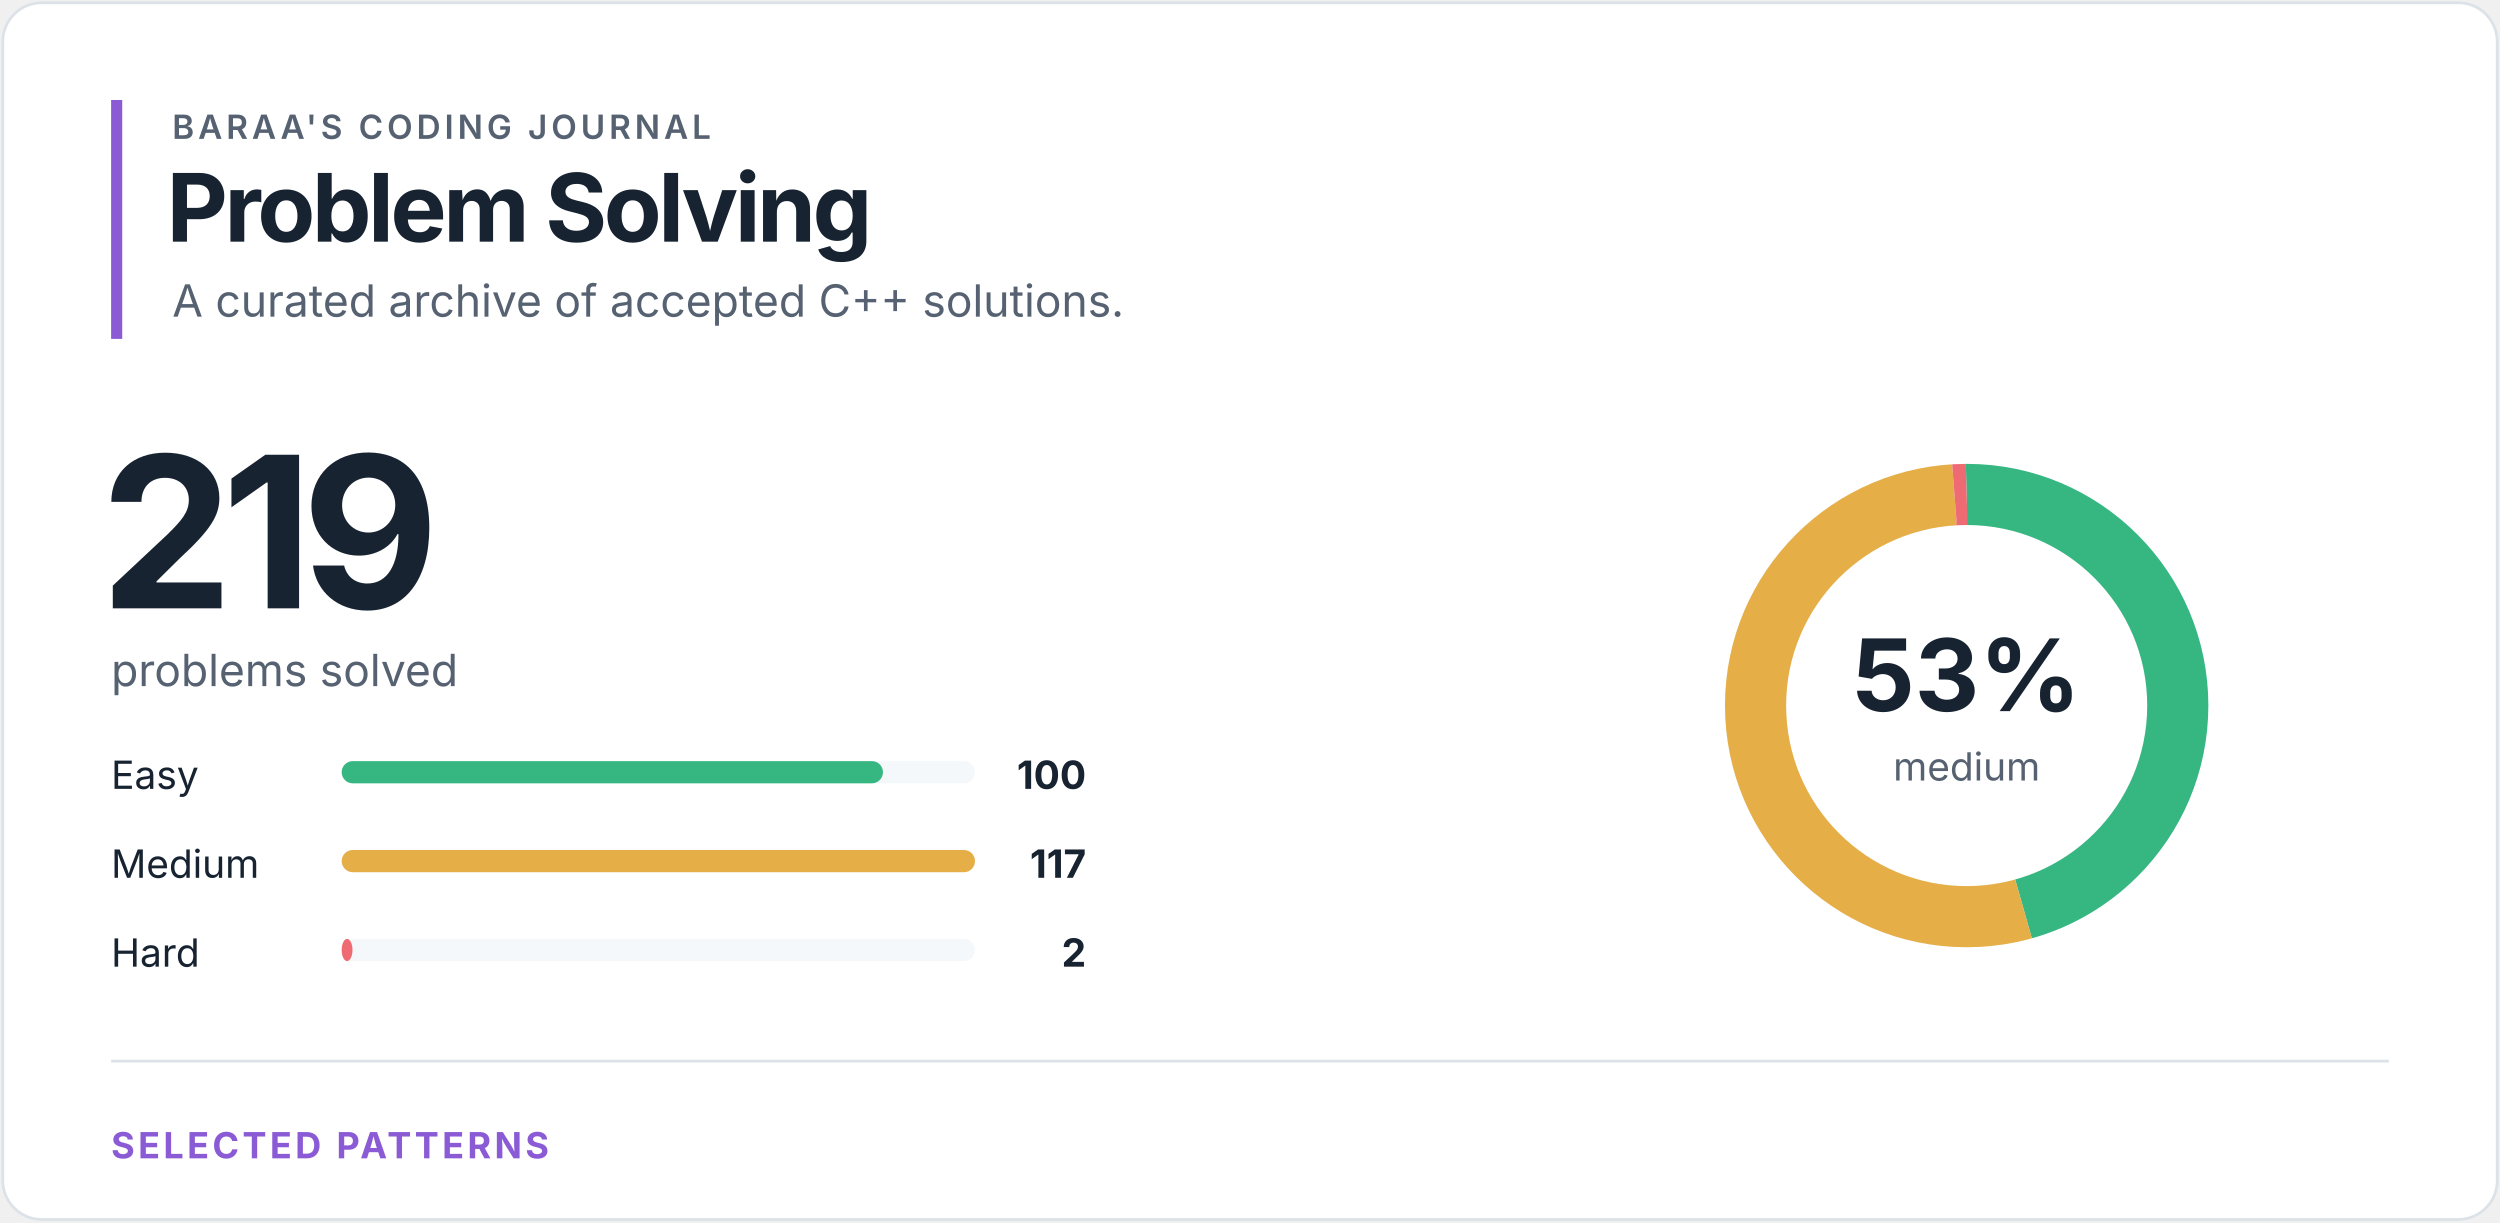
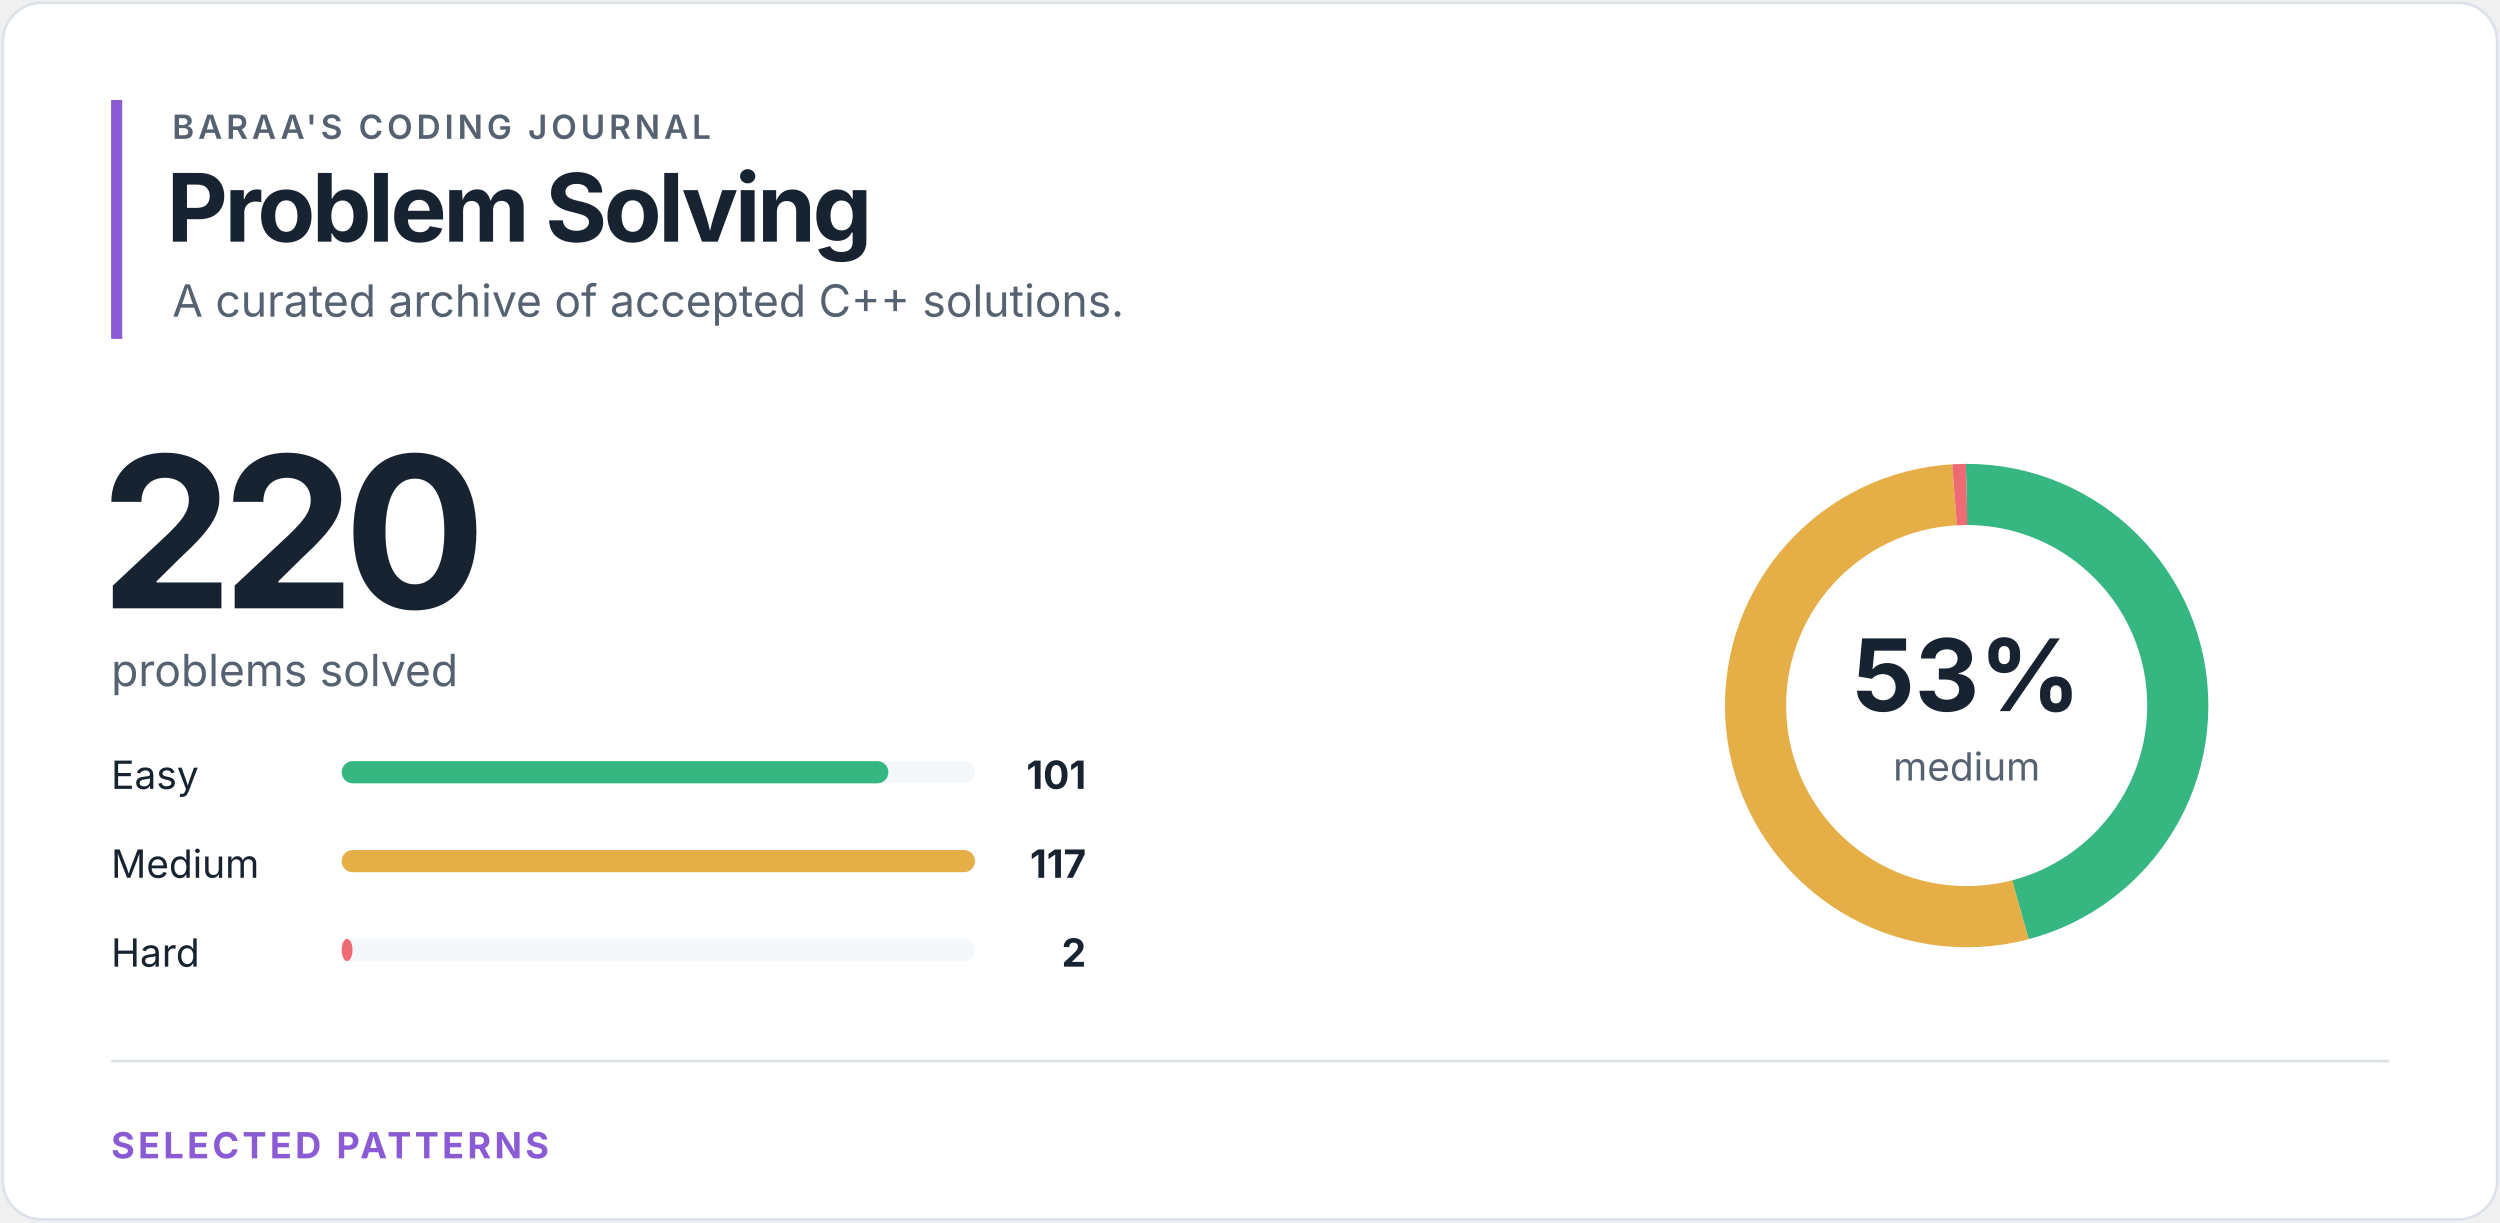
<svg xmlns="http://www.w3.org/2000/svg" width="900" height="440" viewBox="0 0 900 440" role="img" aria-labelledby="title desc">
  <style>
text { font-family: -apple-system, BlinkMacSystemFont, "Segoe UI", sans-serif; }
.eyebrow { fill: #566271; font-size: 12px; font-weight: 600; letter-spacing: 1.4px; }
.heading { fill: #172331; font-size: 34px; font-weight: 700; letter-spacing: -1.2px; }
.total { fill: #172331; font-size: 76px; font-weight: 700; letter-spacing: -4px; }
.subtitle { fill: #566271; font-size: 16px; }
.label { fill: #172331; font-size: 14px; }
.count { fill: #172331; font-size: 14px; font-weight: 700; }
.percentage { fill: #172331; font-size: 36px; font-weight: 700; }
.ring-label { fill: #566271; font-size: 14px; }
.section { fill: #8b5bd5; font-size: 13px; font-weight: 700; letter-spacing: 1.2px; }
</style>
  <rect x="1" y="1" width="898" height="438" rx="14" fill="#ffffff" stroke="#dce2e8" />
  <rect x="40" y="36" width="4" height="86" fill="#8b5bd5" />
  <text x="62" y="50" class="eyebrow">BARAA'S CODING JOURNAL</text>
  <text x="60" y="87" class="heading">Problem Solving</text>
  <text x="62" y="114" class="subtitle">A curated archive of accepted C++ solutions.</text>
-   <text x="36" y="219" class="total">219</text>
+   <text x="36" y="219" class="total">220</text>
  <text x="40" y="247" class="subtitle">problems solved</text>
  <text x="40" y="284" class="label">Easy</text>
  <rect x="123" y="274" width="228" height="8" rx="4" fill="#f5f8fa" />
-   <rect x="123" y="274" width="194.87" height="8" rx="4" fill="#36b782" />
-   <text x="391" y="284" class="count" text-anchor="end">100</text>
+   <rect x="123" y="274" width="196.82" height="8" rx="4" fill="#36b782" />
+   <text x="391" y="284" class="count" text-anchor="end">101</text>
  <text x="40" y="316" class="label">Medium</text>
  <rect x="123" y="306" width="228" height="8" rx="4" fill="#f5f8fa" />
  <rect x="123" y="306" width="228.00" height="8" rx="4" fill="#e5ae46" />
  <text x="391" y="316" class="count" text-anchor="end">117</text>
  <text x="40" y="348" class="label">Hard</text>
  <rect x="123" y="338" width="228" height="8" rx="4" fill="#f5f8fa" />
  <rect x="123" y="338" width="3.90" height="8" rx="4" fill="#ef6b73" />
  <text x="391" y="348" class="count" text-anchor="end">2</text>
  <circle cx="708" cy="254" r="76" fill="none" stroke="#f5f8fa" stroke-width="22" />
-   <circle cx="708" cy="254" r="76" fill="none" stroke="#36b782" stroke-width="22" stroke-dasharray="218.047 259.476" stroke-dashoffset="0" transform="rotate(-90 708 254)" />
-   <circle cx="708" cy="254" r="76" fill="none" stroke="#e5ae46" stroke-width="22" stroke-dasharray="255.114 222.407" stroke-dashoffset="-218.047" transform="rotate(-90 708 254)" />
-   <circle cx="708" cy="254" r="76" fill="none" stroke="#ef6b73" stroke-width="22" stroke-dasharray="4.361 473.161" stroke-dashoffset="-473.161" transform="rotate(-90 708 254)" />
+   <circle cx="708" cy="254" r="76" fill="none" stroke="#36b782" stroke-width="22" stroke-dasharray="219.226 258.296" stroke-dashoffset="0" transform="rotate(-90 708 254)" />
+   <circle cx="708" cy="254" r="76" fill="none" stroke="#e5ae46" stroke-width="22" stroke-dasharray="253.955 223.567" stroke-dashoffset="-219.226" transform="rotate(-90 708 254)" />
+   <circle cx="708" cy="254" r="76" fill="none" stroke="#ef6b73" stroke-width="22" stroke-dasharray="4.341 473.181" stroke-dashoffset="-473.181" transform="rotate(-90 708 254)" />
  <text x="708" y="256" class="percentage" text-anchor="middle">53%</text>
  <text x="708" y="281" class="ring-label" text-anchor="middle">medium</text>
  <line x1="40" y1="382" x2="860" y2="382" stroke="#dce2e8" />
  <text x="40" y="417" class="section">SELECTED PATTERNS</text>
</svg>
